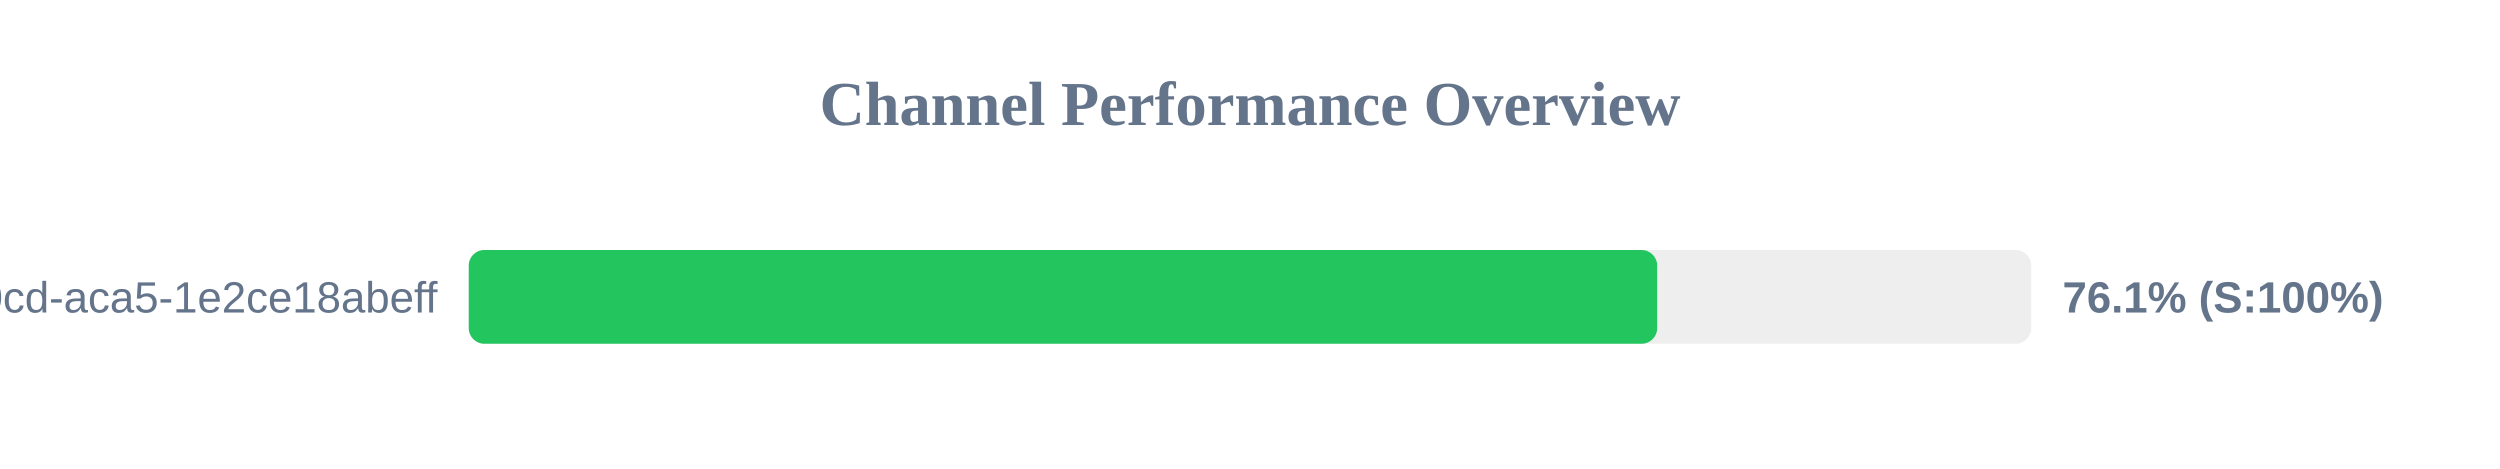
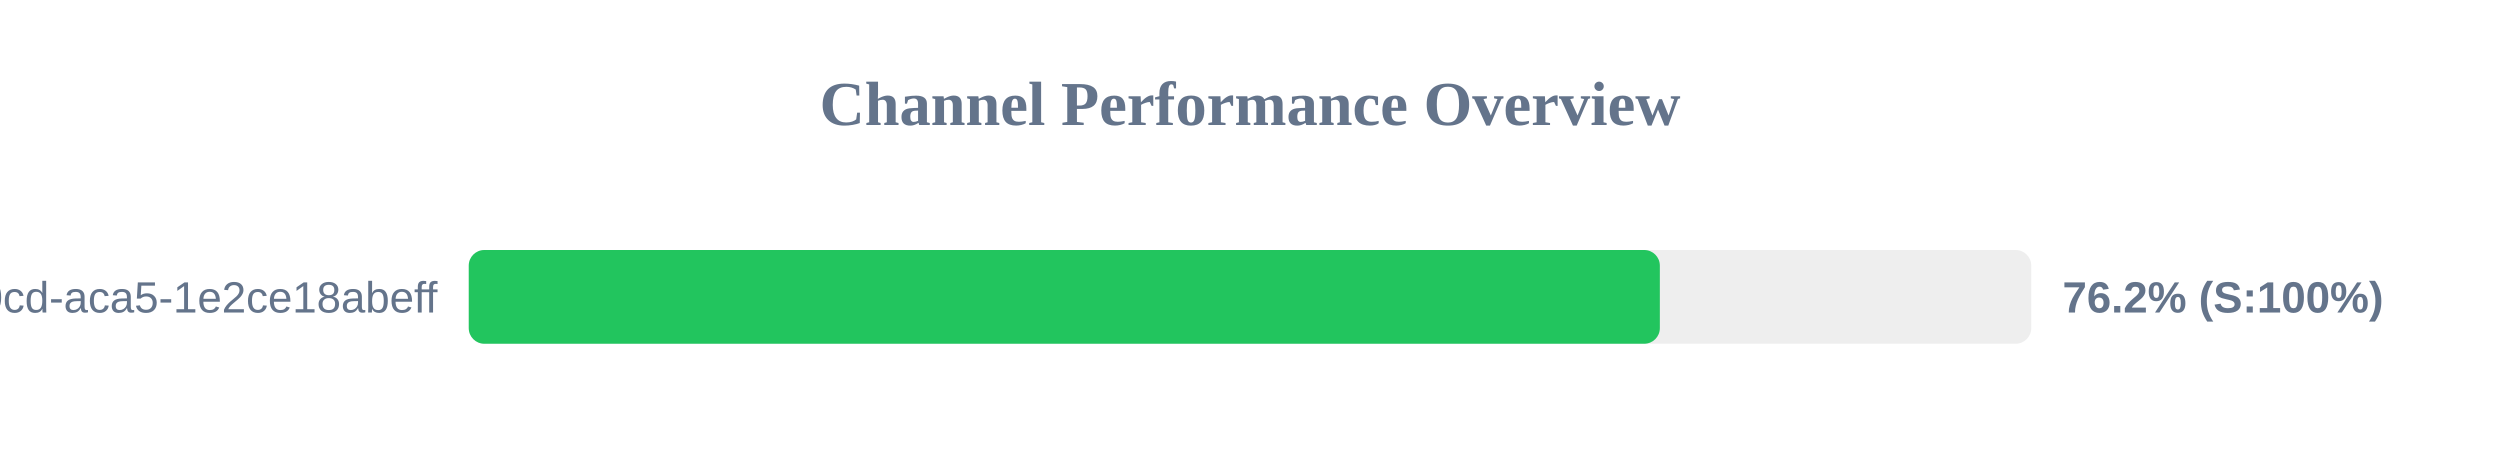
<svg xmlns="http://www.w3.org/2000/svg" width="800" height="150" version="1.1">
  <style>
        .row { font: 14px Arial; fill: #64748b; }
        .score { font: bold 14px Arial; fill: #64748b; }
    </style>
  <text x="400" y="40" text-anchor="middle" font-size="20px" font-weight="bold" fill="#64748b">Channel Performance Overview</text>
  <rect x="150" y="80" width="500" height="30" fill="#eee" rx="5" />
-   <rect x="150" y="80" width="380.3" height="30" fill="#22c55e" rx="5" />
+   <rect x="150" y="80" width="381.15" height="30" fill="#22c55e" rx="5" />
  <text x="140" y="100" text-anchor="end" class="row">?uuid=ebbeef45-0fd8-40cd-aca5-1e2ce18abeff</text>
-   <text x="660" y="100" text-anchor="start" class="score">76.1% (S:100%)</text>
+   <text x="660" y="100" text-anchor="start" class="score">76.2% (S:100%)</text>
</svg>
